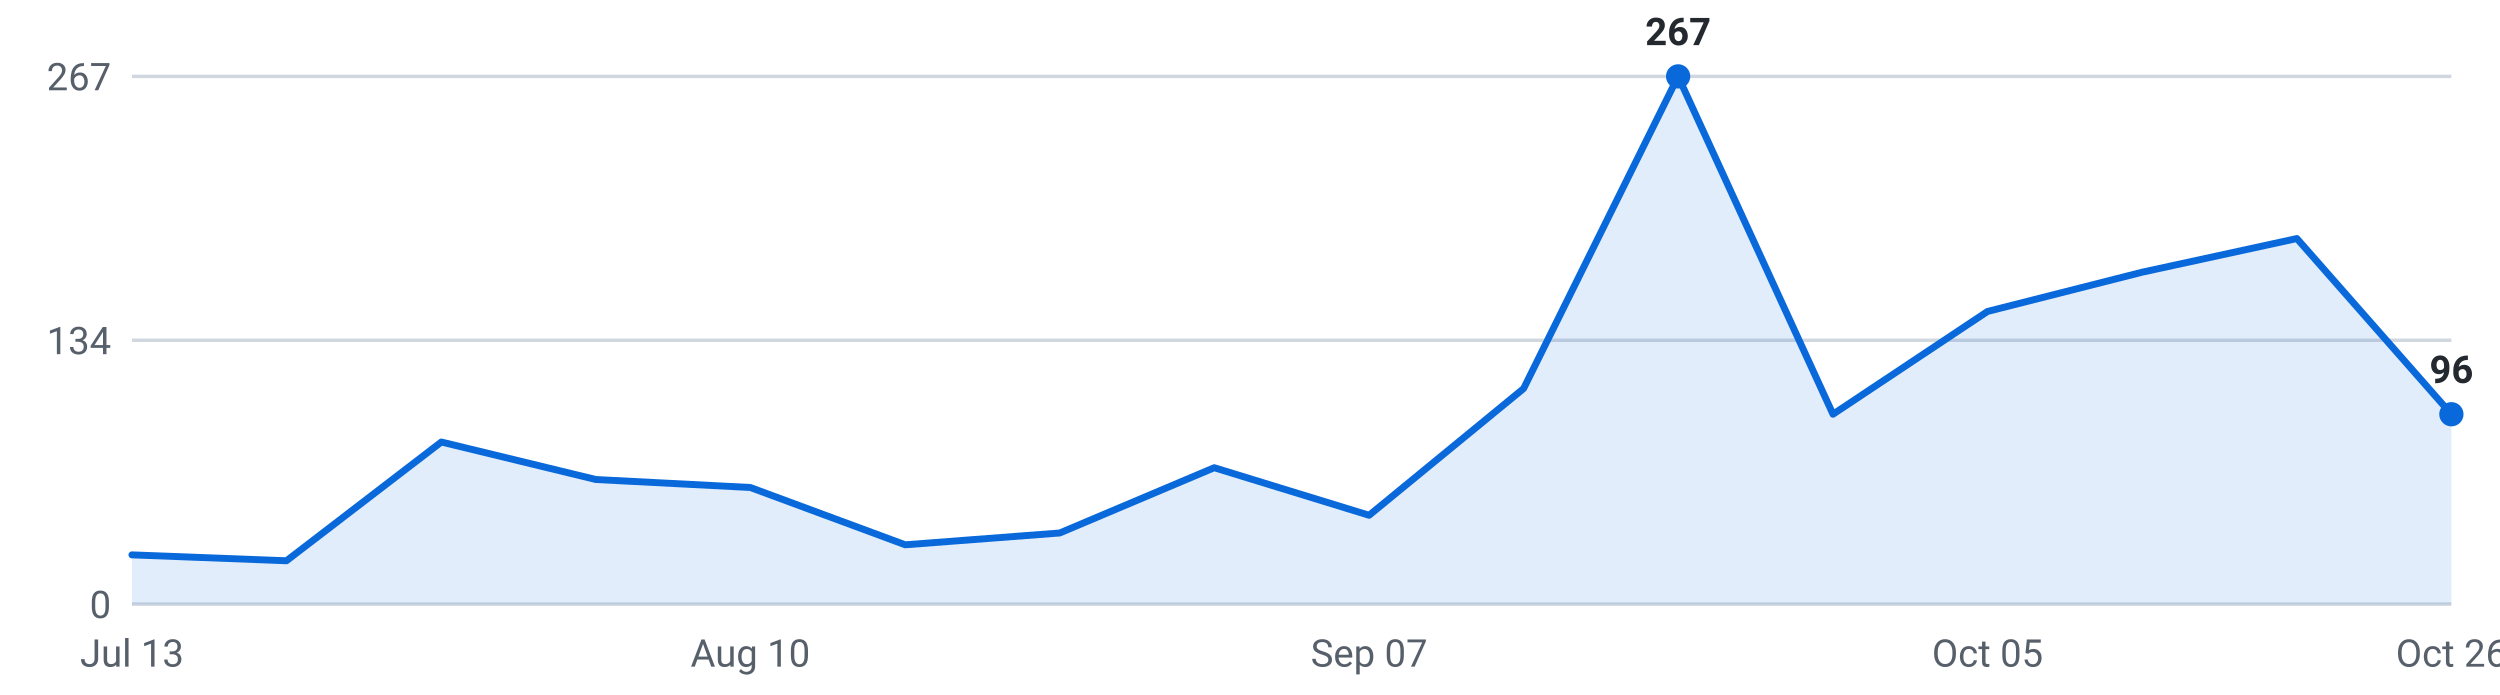
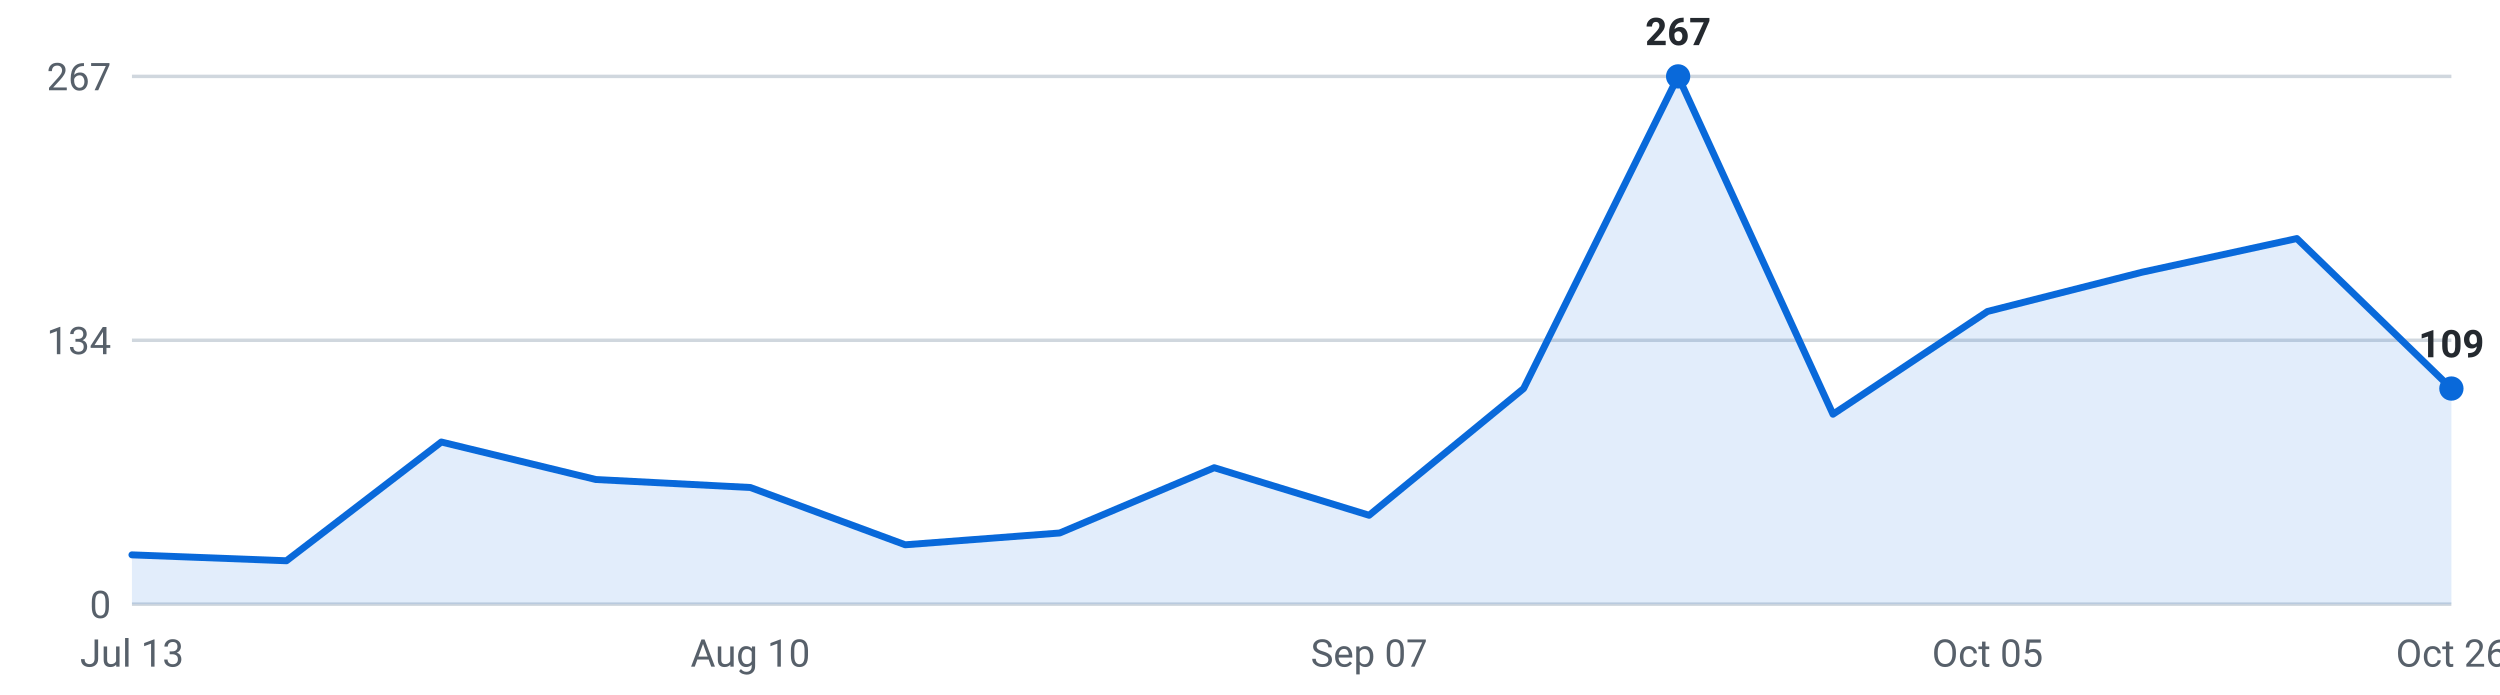
<svg xmlns="http://www.w3.org/2000/svg" viewBox="0 0 720 200" width="720" height="200" role="img" aria-label="Roles posted per week, last 16 weeks">
  <g font-family="-apple-system,Segoe UI,Roboto,sans-serif" font-size="11">
    <line x1="38" y1="174.0" x2="706" y2="174.0" stroke="#d0d7de" stroke-width="1" />
    <text x="32" y="178.0" text-anchor="end" fill="#57606a">0</text>
    <line x1="38" y1="98.0" x2="706" y2="98.0" stroke="#d0d7de" stroke-width="1" />
    <text x="32" y="102.0" text-anchor="end" fill="#57606a">134</text>
    <line x1="38" y1="22.0" x2="706" y2="22.0" stroke="#d0d7de" stroke-width="1" />
    <text x="32" y="26.0" text-anchor="end" fill="#57606a">267</text>
-     <path d="M38.0,174 L38.0,159.8 L82.5,161.5 L127.1,127.3 L171.6,138.1 L216.1,140.4 L260.7,156.9 L305.2,153.5 L349.7,134.7 L394.3,148.4 L438.8,111.9 L483.3,22.0 L527.9,119.3 L572.4,89.7 L616.9,78.4 L661.5,68.7 L706.0,119.3 L706.0,174 Z" fill="#0969da" fill-opacity="0.12" />
-     <polyline points="38.0,159.8 82.5,161.5 127.1,127.3 171.6,138.1 216.1,140.4 260.7,156.9 305.2,153.5 349.7,134.7 394.3,148.4 438.8,111.9 483.3,22.0 527.9,119.3 572.4,89.7 616.9,78.4 661.5,68.7 706.0,119.3" fill="none" stroke="#0969da" stroke-width="2" stroke-linejoin="round" stroke-linecap="round" />
+     <path d="M38.0,174 L38.0,159.8 L82.5,161.5 L127.1,127.3 L171.6,138.1 L216.1,140.4 L260.7,156.9 L305.2,153.5 L349.7,134.7 L394.3,148.4 L438.8,111.9 L483.3,22.0 L527.9,119.3 L572.4,89.7 L616.9,78.4 L661.5,68.7 L706.0,111.9 L706.0,174 Z" fill="#0969da" fill-opacity="0.12" />
+     <polyline points="38.0,159.8 82.5,161.5 127.1,127.3 171.6,138.1 216.1,140.4 260.7,156.9 305.2,153.5 349.7,134.7 394.3,148.4 438.8,111.9 483.3,22.0 527.9,119.3 572.4,89.7 616.9,78.4 661.5,68.7 706.0,111.9" fill="none" stroke="#0969da" stroke-width="2" stroke-linejoin="round" stroke-linecap="round" />
    <circle cx="483.3" cy="22.0" r="3.5" fill="#0969da" />
    <text x="483.3" y="13.0" text-anchor="middle" fill="#24292f" font-weight="600">267</text>
-     <circle cx="706.0" cy="119.3" r="3.5" fill="#0969da" />
-     <text x="706.0" y="110.3" text-anchor="middle" fill="#24292f" font-weight="600">96</text>
+     <circle cx="706.0" cy="111.9" r="3.5" fill="#0969da" />
+     <text x="706.0" y="102.9" text-anchor="middle" fill="#24292f" font-weight="600">109</text>
    <text x="38.0" y="192" text-anchor="middle" fill="#57606a">Jul 13</text>
    <text x="216.1" y="192" text-anchor="middle" fill="#57606a">Aug 10</text>
    <text x="394.3" y="192" text-anchor="middle" fill="#57606a">Sep 07</text>
    <text x="572.4" y="192" text-anchor="middle" fill="#57606a">Oct 05</text>
    <text x="706.0" y="192" text-anchor="middle" fill="#57606a">Oct 26</text>
  </g>
</svg>
